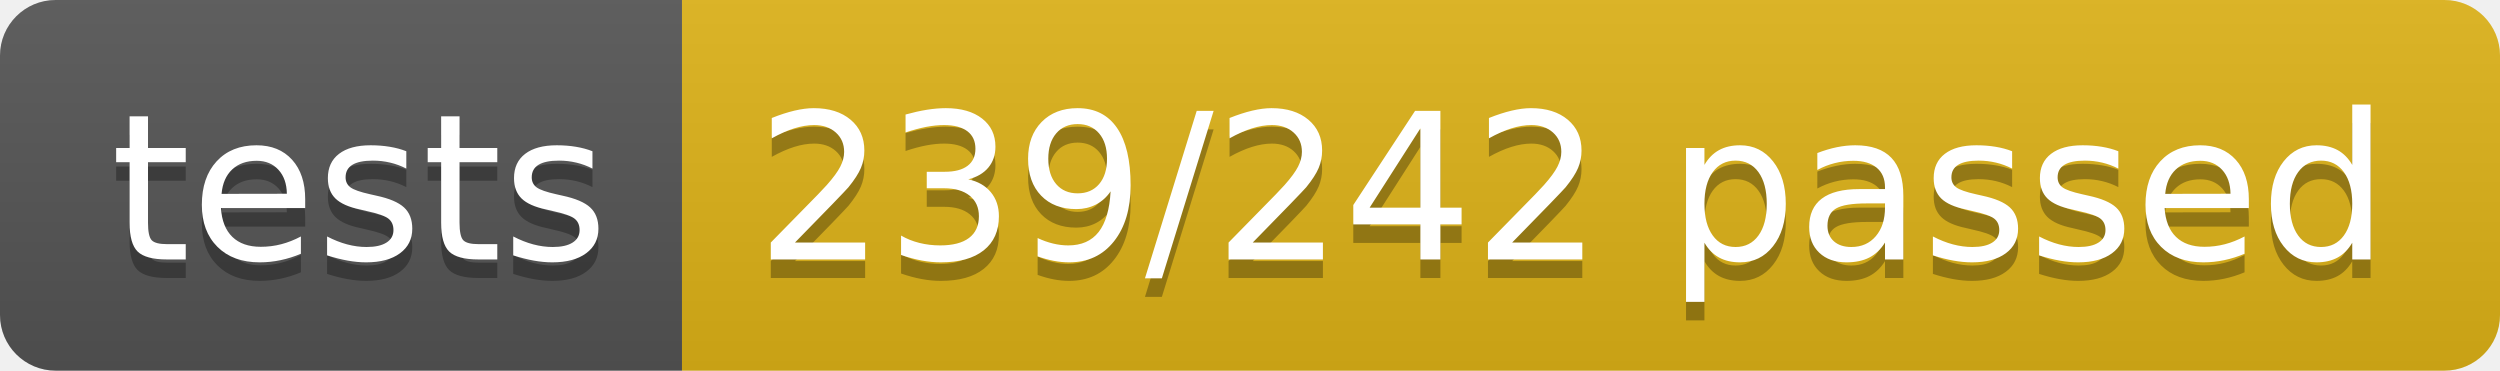
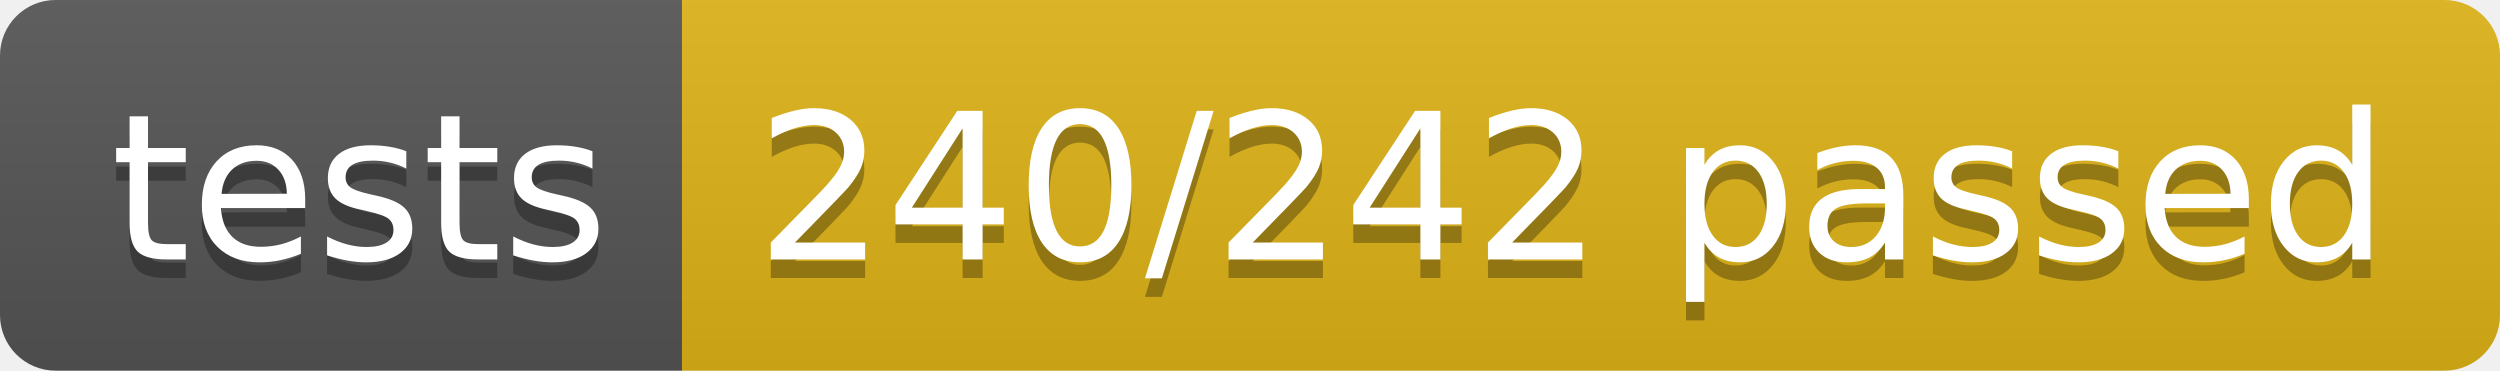
<svg xmlns="http://www.w3.org/2000/svg" width="134.9" height="20">
  <linearGradient id="smooth" x2="0" y2="100%">
    <stop offset="0" stop-color="#bbb" stop-opacity=".1" />
    <stop offset="1" stop-opacity=".1" />
  </linearGradient>
  <clipPath id="round">
    <rect width="134.9" height="20" rx="3" fill="#fff" />
  </clipPath>
  <g clip-path="url(#round)">
    <rect width="36.8" height="20" fill="#555" />
    <rect x="36.8" width="98.1" height="20" fill="#dfb317" />
    <rect width="134.9" height="20" fill="url(#smooth)" />
  </g>
  <g fill="#fff" text-anchor="middle" font-family="DejaVu Sans,Verdana,Geneva,sans-serif" font-size="110">
    <text x="194.0" y="150" fill="#010101" fill-opacity=".3" transform="scale(0.1)" textLength="268.0" lengthAdjust="spacing">tests</text>
    <text x="194.0" y="140" transform="scale(0.1)" textLength="268.0" lengthAdjust="spacing">tests</text>
-     <text x="848.5" y="150" fill="#010101" fill-opacity=".3" transform="scale(0.1)" textLength="881.0" lengthAdjust="spacing">239/242 passed</text>
-     <text x="848.5" y="140" transform="scale(0.1)" textLength="881.0" lengthAdjust="spacing">239/242 passed</text>
+     <text x="848.5" y="150" fill="#010101" fill-opacity=".3" transform="scale(0.1)" textLength="881.0" lengthAdjust="spacing">240/242 passed</text>
+     <text x="848.5" y="140" transform="scale(0.1)" textLength="881.0" lengthAdjust="spacing">240/242 passed</text>
  </g>
</svg>
